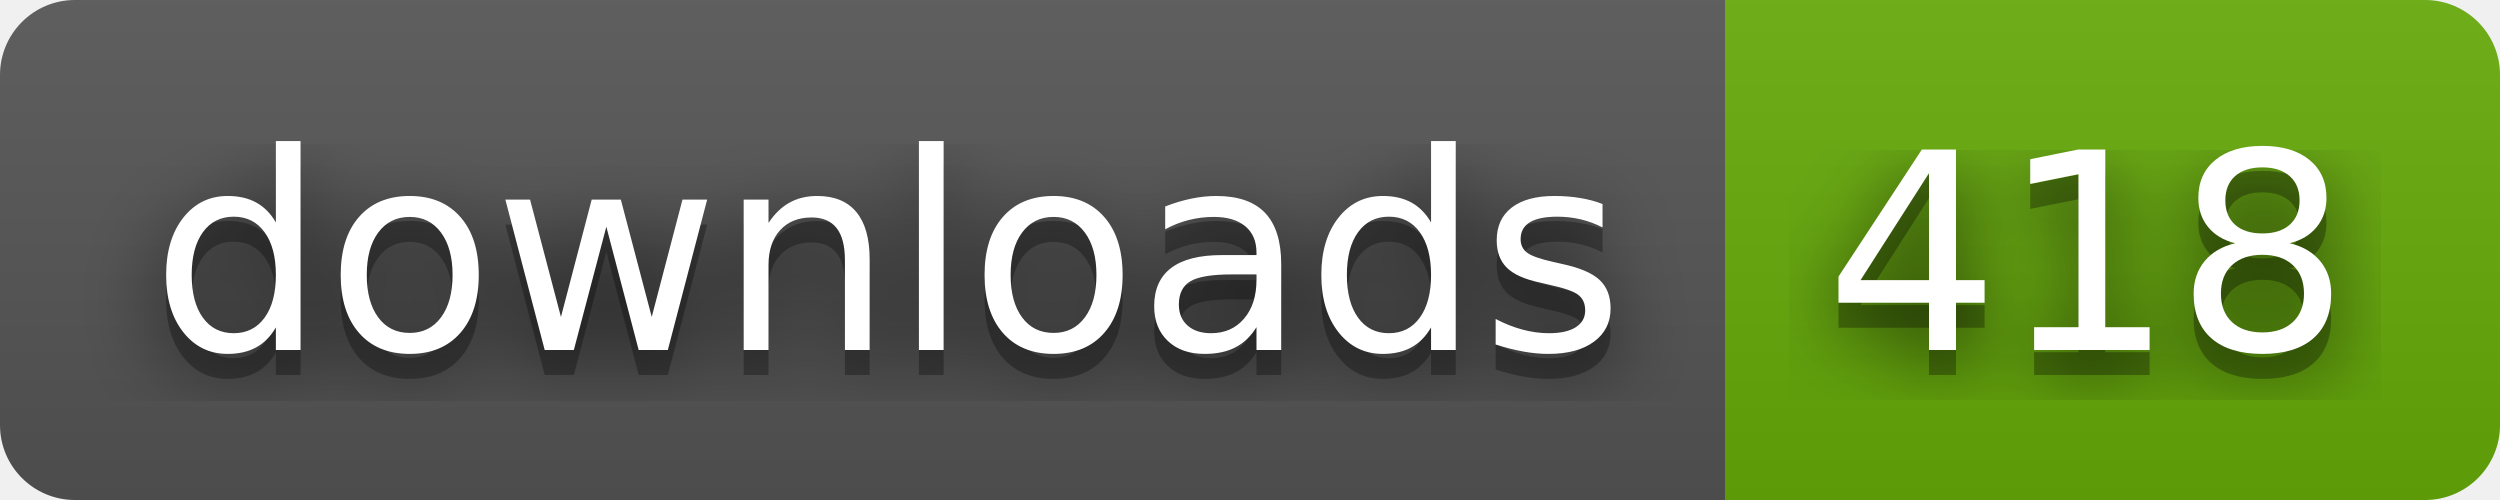
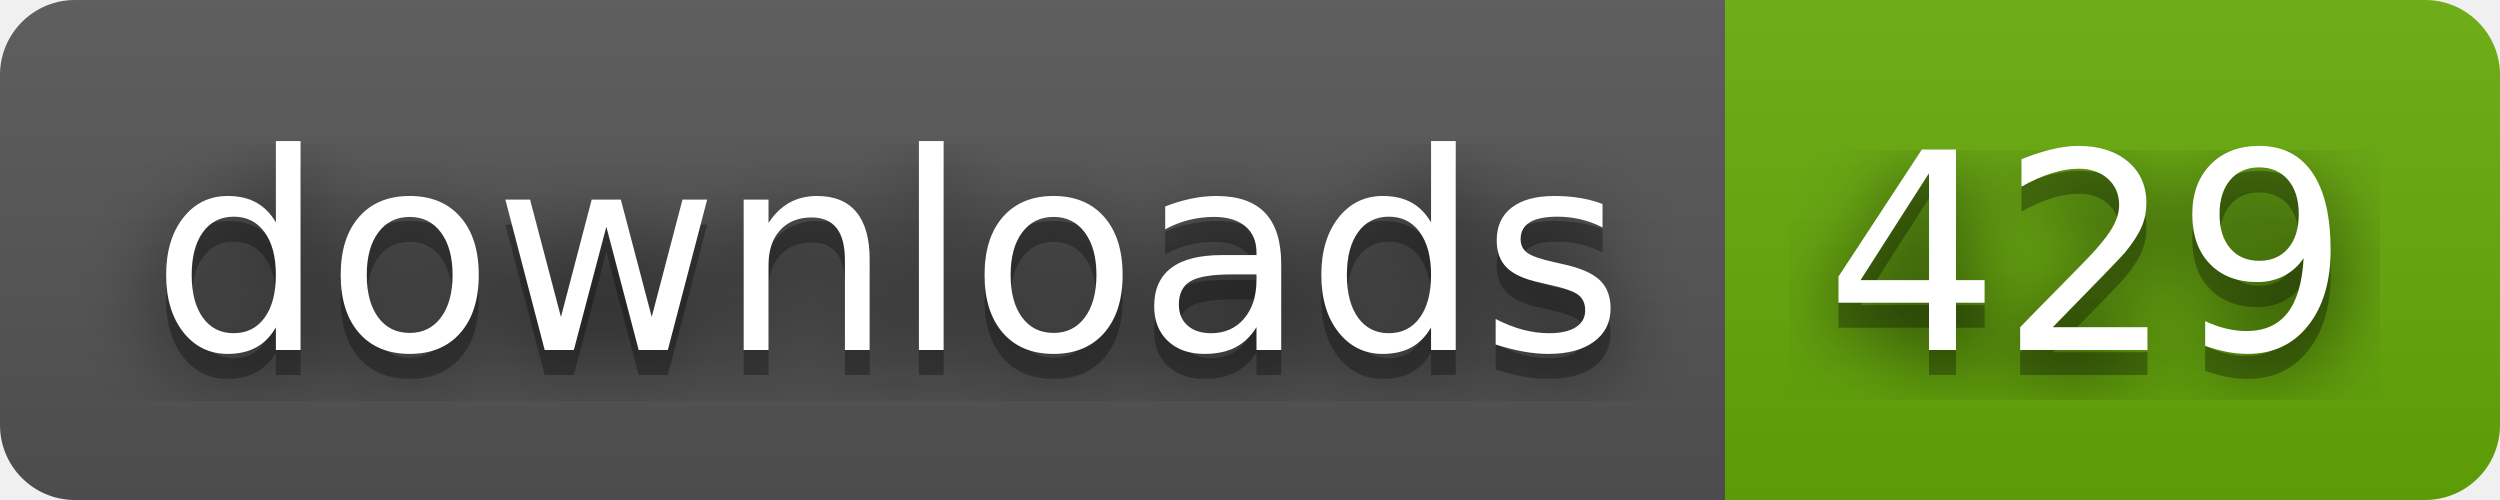
- <svg xmlns="http://www.w3.org/2000/svg" width="100" height="20" role="img" aria-label="downloads: 418">
+ <svg xmlns="http://www.w3.org/2000/svg" width="100" height="20" role="img" aria-label="downloads: 429">
  <filter id="blur">
    <feGaussianBlur stdDeviation="16" />
  </filter>
  <linearGradient id="s" x2="0" y2="100%">
    <stop offset="0" stop-color="#bbb" stop-opacity=".1" />
    <stop offset="1" stop-opacity=".1" />
  </linearGradient>
  <clipPath id="r">
    <rect width="100" height="20" rx="3" />
  </clipPath>
  <g clip-path="url(#r)">
    <rect width="69" height="20" fill="#555" />
    <rect x="69" width="31" height="20" fill="#67ac09" />
    <rect width="100" height="20" fill="url(#s)" />
  </g>
  <g fill="#fff" text-anchor="middle" font-family="Verdana,Geneva,DejaVu Sans,sans-serif" text-rendering="geometricPrecision" font-size="110">
    <g transform="scale(.1)">
      <g aria-hidden="true" fill="#010101">
        <text x="355" y="150" fill-opacity=".8" filter="url(#blur)" textLength="590">downloads</text>
        <text x="355" y="150" fill-opacity=".3" textLength="590">downloads</text>
      </g>
      <text x="355" y="140" textLength="590">downloads</text>
    </g>
    <g transform="scale(.1)">
      <g aria-hidden="true" fill="#010101">
-         <text x="835" y="150" fill-opacity=".8" filter="url(#blur)" textLength="210">418</text>
-         <text x="835" y="150" fill-opacity=".3" textLength="210">418</text>
+         <text x="835" y="150" fill-opacity=".8" filter="url(#blur)" textLength="210">429</text>
+         <text x="835" y="150" fill-opacity=".3" textLength="210">429</text>
      </g>
-       <text x="835" y="140" textLength="210">418</text>
+       <text x="835" y="140" textLength="210">429</text>
    </g>
  </g>
</svg>
